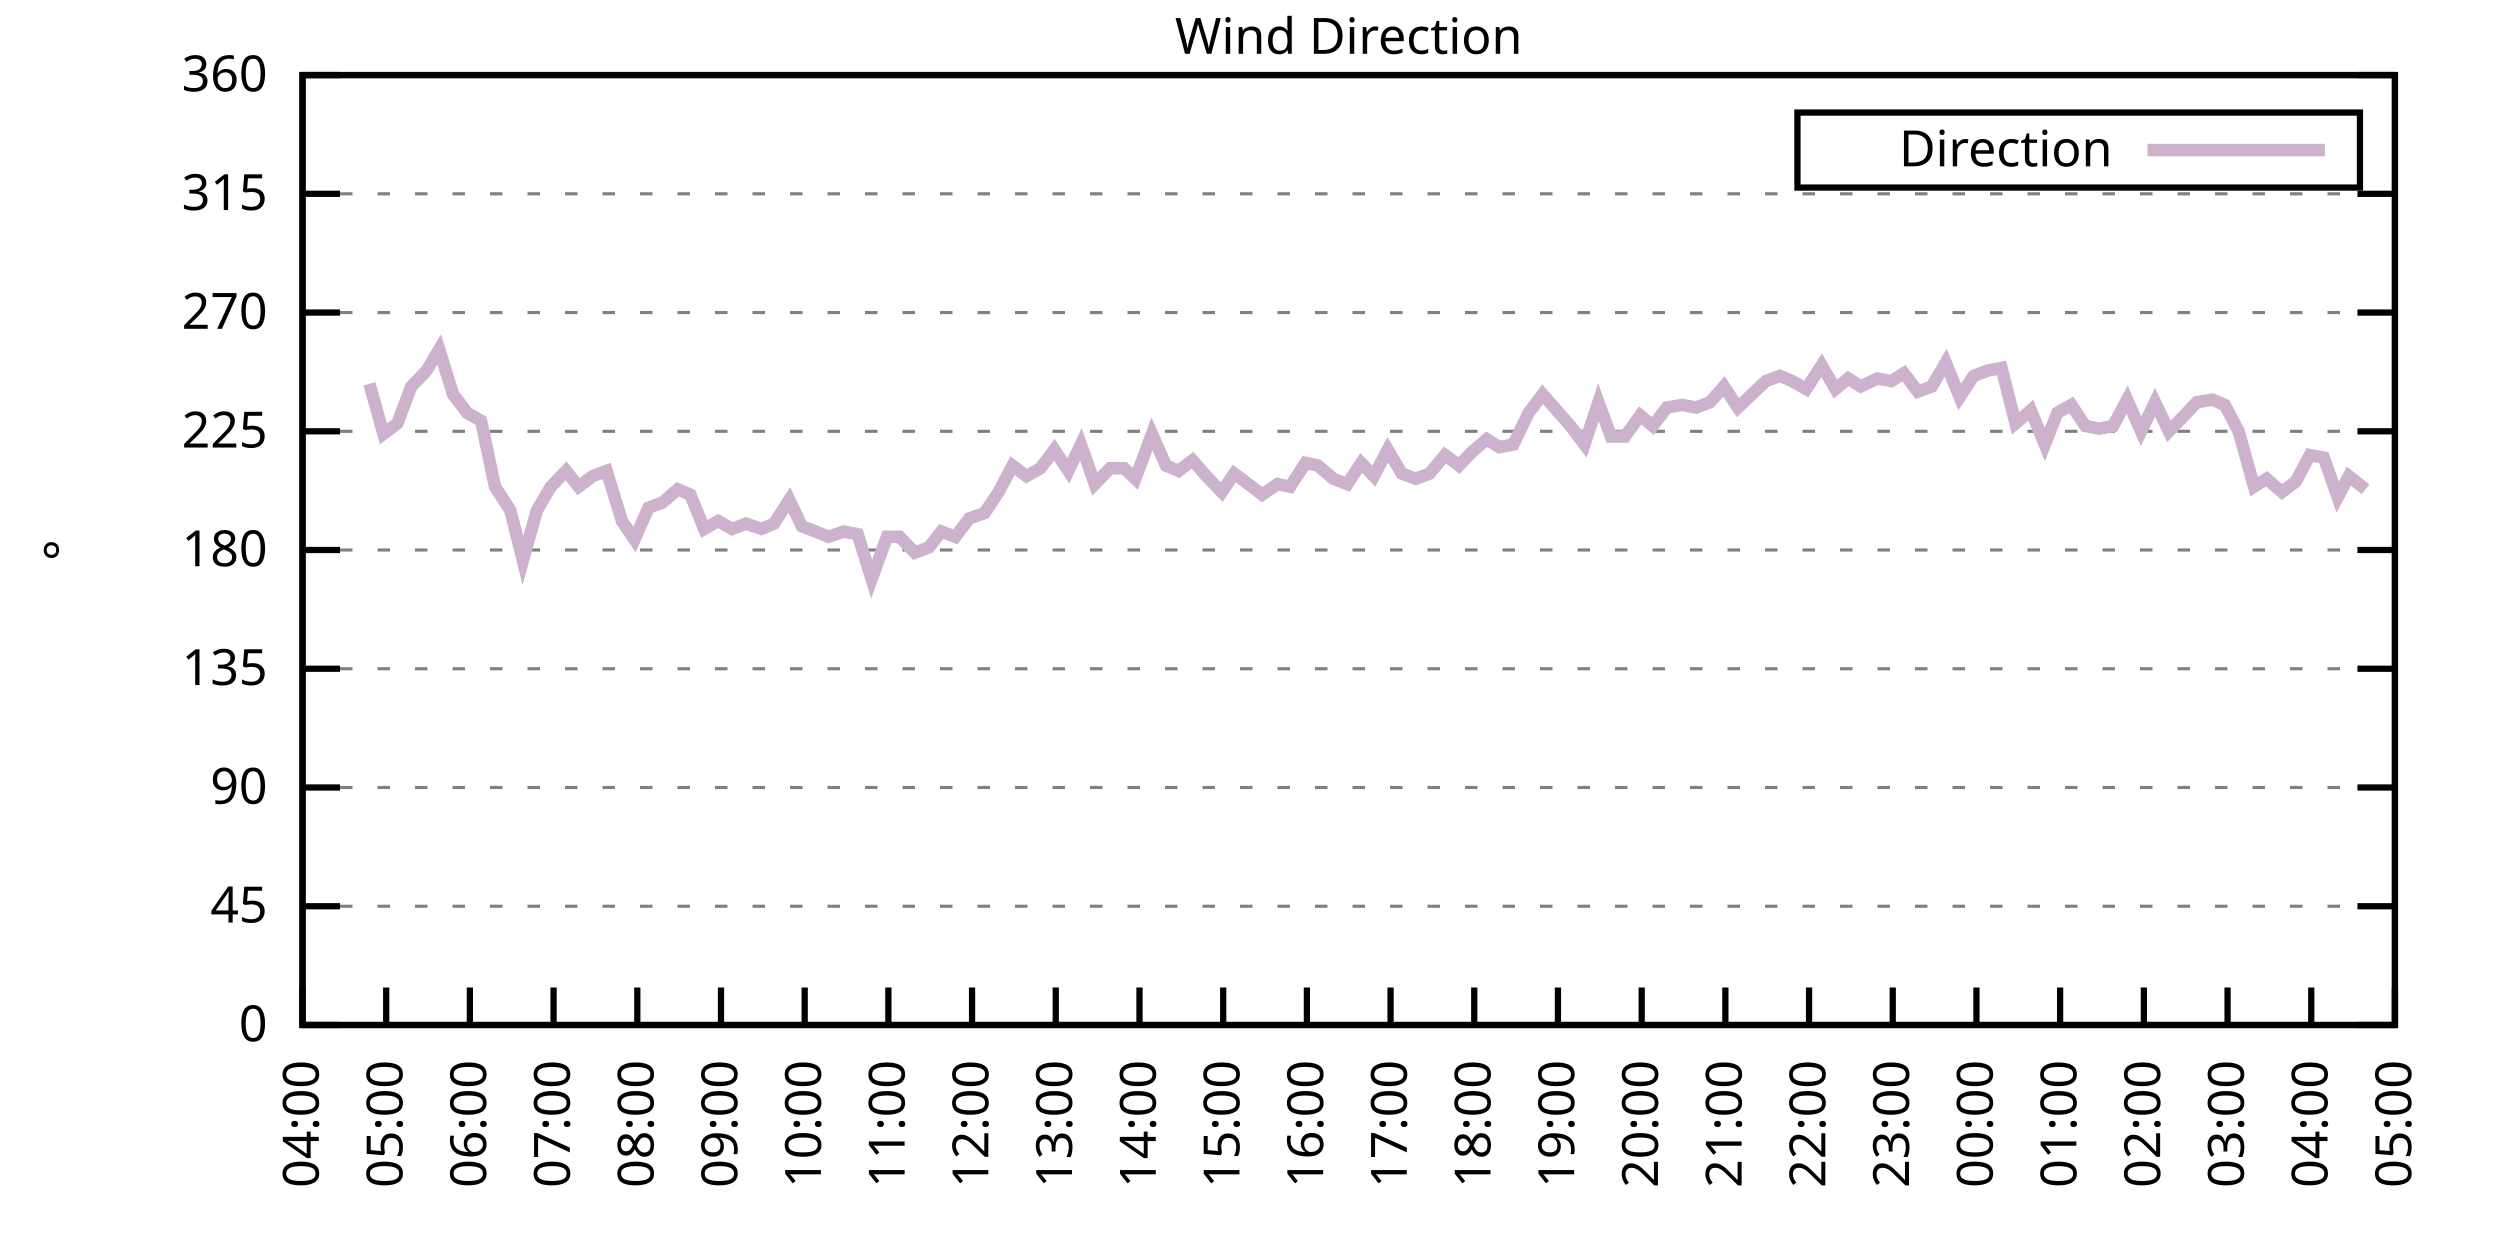
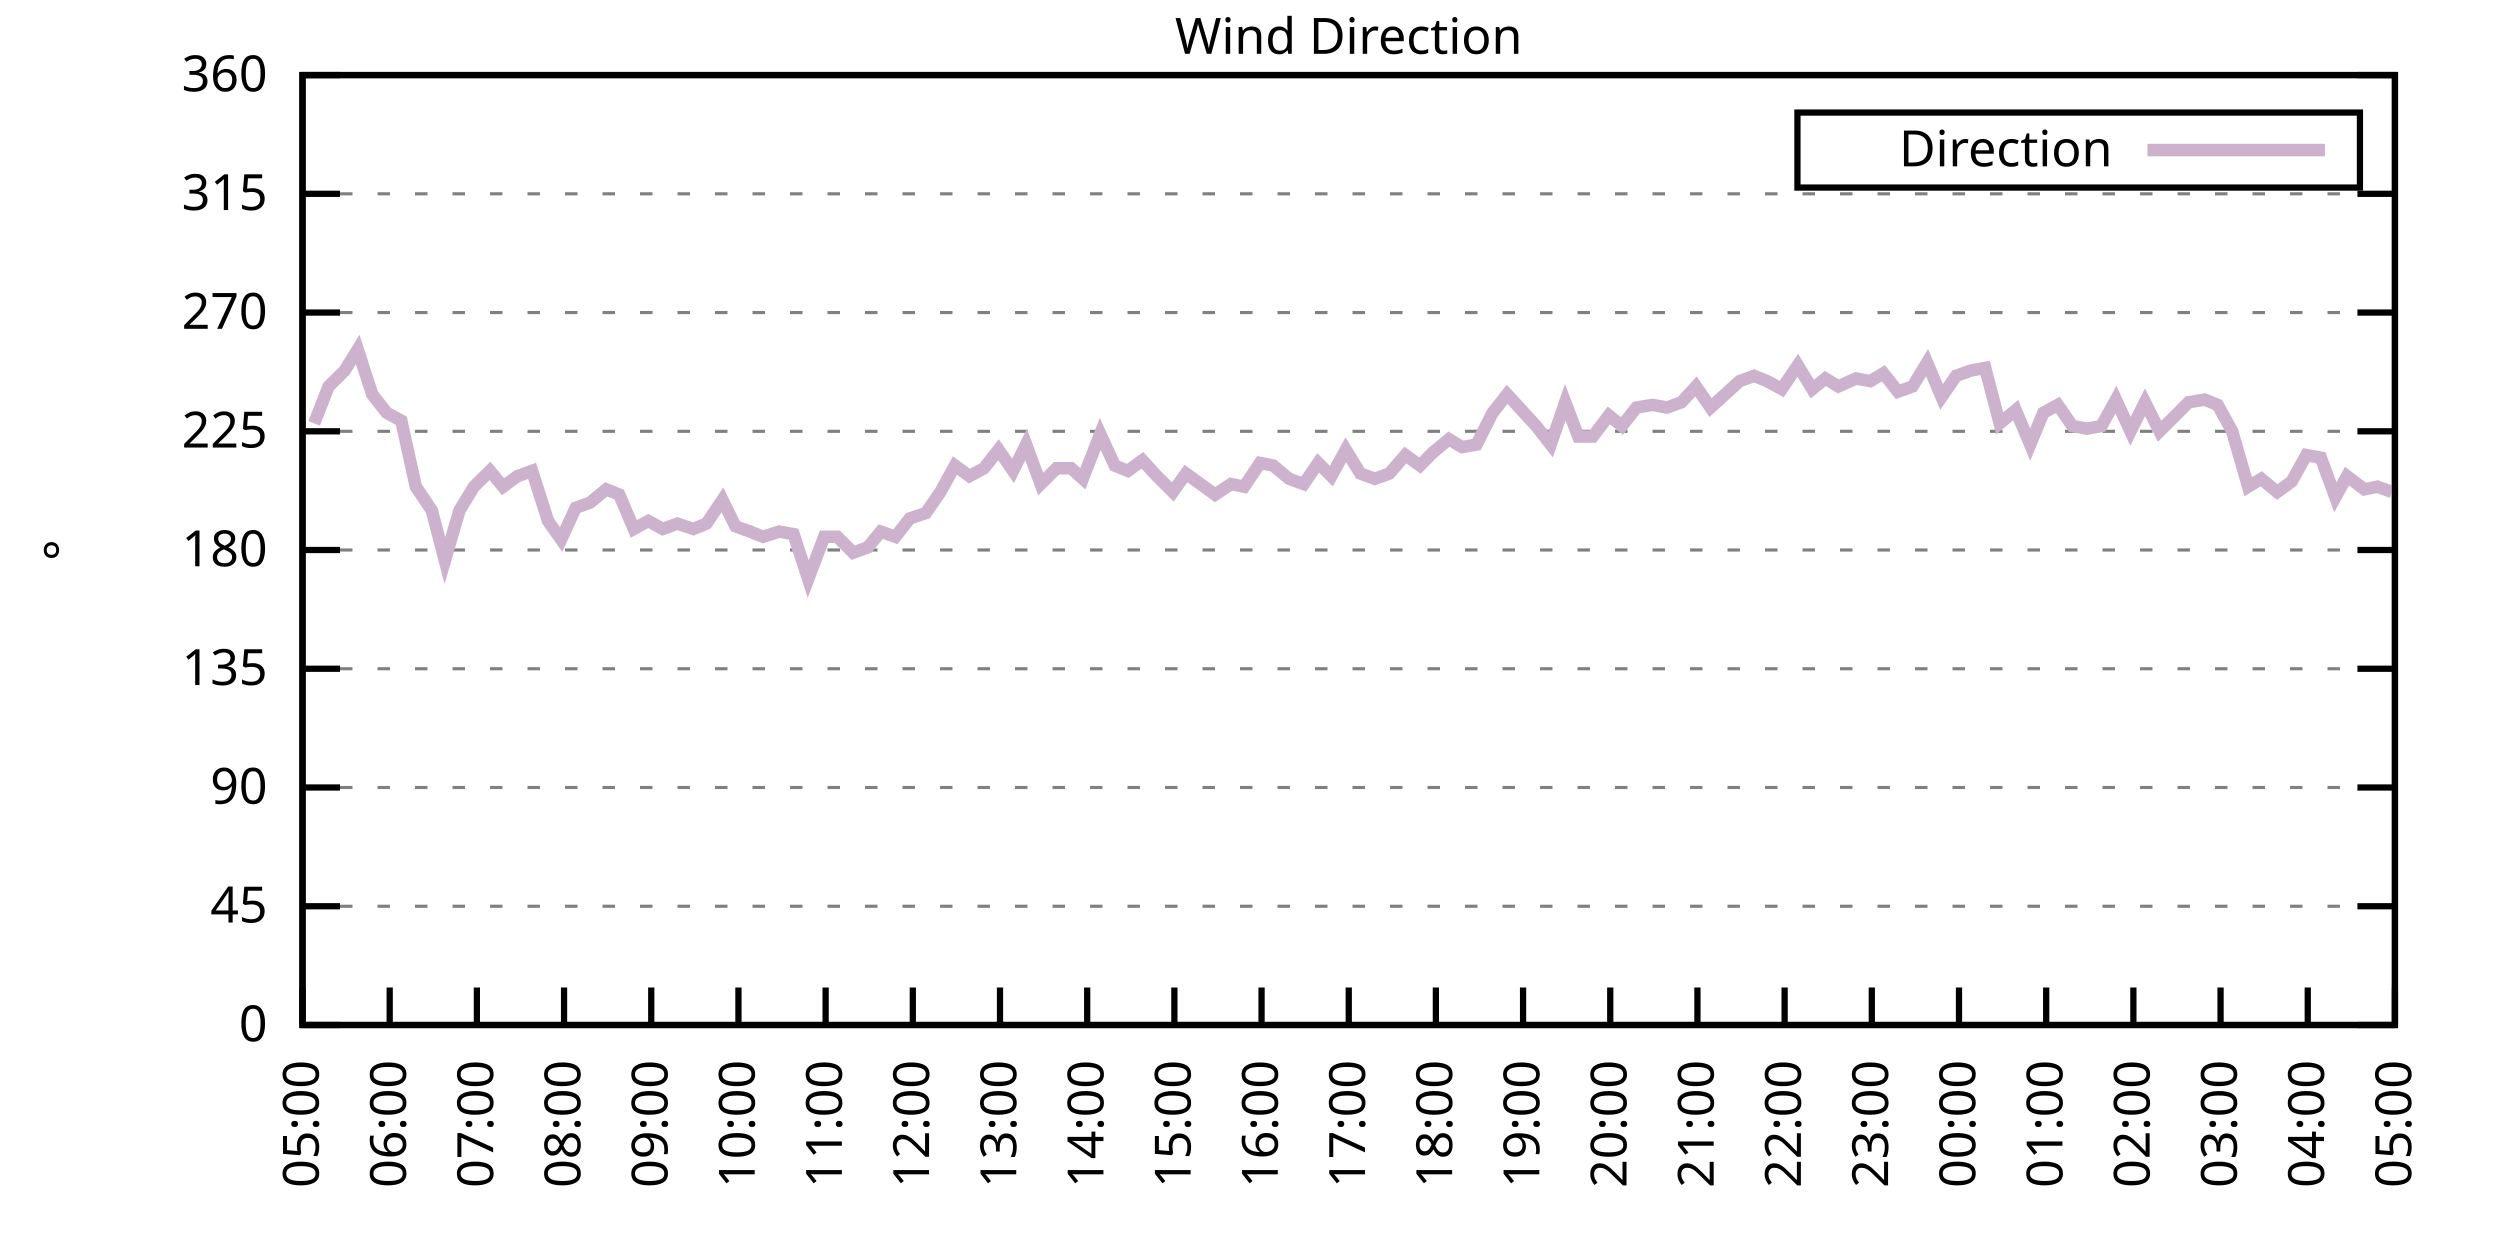
<svg xmlns="http://www.w3.org/2000/svg" xmlns:xlink="http://www.w3.org/1999/xlink" width="400" height="200" viewBox="0 0 400 200">
  <g id="gnuplot_canvas">
    <rect x="0" y="0" width="400" height="200" fill="none" />
    <defs>
      <circle id="gpDot" r="0.5" stroke-width="0.5" stroke="currentColor" />
      <path id="gpPt0" stroke-width="0.333" stroke="currentColor" d="M-1,0 h2 M0,-1 v2" />
      <path id="gpPt1" stroke-width="0.333" stroke="currentColor" d="M-1,-1 L1,1 M1,-1 L-1,1" />
      <path id="gpPt2" stroke-width="0.333" stroke="currentColor" d="M-1,0 L1,0 M0,-1 L0,1 M-1,-1 L1,1 M-1,1 L1,-1" />
      <rect id="gpPt3" stroke-width="0.333" stroke="currentColor" x="-1" y="-1" width="2" height="2" />
      <rect id="gpPt4" stroke-width="0.333" stroke="currentColor" fill="currentColor" x="-1" y="-1" width="2" height="2" />
      <circle id="gpPt5" stroke-width="0.333" stroke="currentColor" cx="0" cy="0" r="1" />
      <use xlink:href="#gpPt5" id="gpPt6" fill="currentColor" stroke="none" />
      <path id="gpPt7" stroke-width="0.333" stroke="currentColor" d="M0,-1.33 L-1.33,0.67 L1.33,0.67 z" />
      <use xlink:href="#gpPt7" id="gpPt8" fill="currentColor" stroke="none" />
      <use xlink:href="#gpPt7" id="gpPt9" stroke="currentColor" transform="rotate(180)" />
      <use xlink:href="#gpPt9" id="gpPt10" fill="currentColor" stroke="none" />
      <use xlink:href="#gpPt3" id="gpPt11" stroke="currentColor" transform="rotate(45)" />
      <use xlink:href="#gpPt11" id="gpPt12" fill="currentColor" stroke="none" />
      <path id="gpPt13" stroke-width="0.333" stroke="currentColor" d="M0,1.330 L1.265,0.411 L0.782,-1.067 L-0.782,-1.076 L-1.265,0.411 z" />
      <use xlink:href="#gpPt13" id="gpPt14" fill="currentColor" stroke="none" />
      <filter id="textbox" filterUnits="objectBoundingBox" x="0" y="0" height="1" width="1">
        <feFlood flood-color="white" flood-opacity="1" result="bgnd" />
        <feComposite in="SourceGraphic" in2="bgnd" operator="atop" />
      </filter>
      <filter id="greybox" filterUnits="objectBoundingBox" x="0" y="0" height="1" width="1">
        <feFlood flood-color="lightgrey" flood-opacity="1" result="grey" />
        <feComposite in="SourceGraphic" in2="grey" operator="atop" />
      </filter>
    </defs>
    <g fill="none" color="white" stroke="currentColor" stroke-width="1.00" stroke-linecap="butt" stroke-linejoin="miter">
</g>
    <g fill="none" color="black" stroke="currentColor" stroke-width="1.00" stroke-linecap="butt" stroke-linejoin="miter">
      <g stroke="none" shape-rendering="crispEdges">
        <polygon fill="rgb(255, 255, 255)" points="48.40,164.00 383.18,164.00 383.18,12.02 48.40,12.02 " />
      </g>
    </g>
    <g fill="none" color="black" stroke="currentColor" stroke-width="1.00" stroke-linecap="butt" stroke-linejoin="miter">
</g>
    <g fill="none" color="black" stroke="black" stroke-width="0.50" stroke-linecap="butt" stroke-linejoin="miter">
</g>
    <g fill="none" color="gray" stroke="currentColor" stroke-width="0.50" stroke-linecap="butt" stroke-linejoin="miter">
      <path stroke="gray" stroke-dasharray="2,4" class="gridline" d="M48.40,164.00 L383.19,164.00  " />
    </g>
    <g fill="none" color="gray" stroke="gray" stroke-width="1.00" stroke-linecap="butt" stroke-linejoin="miter">
</g>
    <g fill="none" color="black" stroke="currentColor" stroke-width="1.00" stroke-linecap="butt" stroke-linejoin="miter">
      <path stroke="black" d="M48.40,164.00 L54.40,164.00 M383.19,164.00 L377.19,164.00  " />
      <g transform="translate(42.80,166.60)" stroke="none" fill="black" font-family="Sans" font-size="8.00" text-anchor="end">
        <text>
          <tspan font-family="Sans"> 0</tspan>
        </text>
      </g>
    </g>
    <g fill="none" color="black" stroke="currentColor" stroke-width="1.00" stroke-linecap="butt" stroke-linejoin="miter">
</g>
    <g fill="none" color="black" stroke="black" stroke-width="0.50" stroke-linecap="butt" stroke-linejoin="miter">
</g>
    <g fill="none" color="gray" stroke="currentColor" stroke-width="0.50" stroke-linecap="butt" stroke-linejoin="miter">
      <path stroke="gray" stroke-dasharray="2,4" class="gridline" d="M48.40,145.00 L383.19,145.00  " />
    </g>
    <g fill="none" color="gray" stroke="gray" stroke-width="1.00" stroke-linecap="butt" stroke-linejoin="miter">
</g>
    <g fill="none" color="black" stroke="currentColor" stroke-width="1.00" stroke-linecap="butt" stroke-linejoin="miter">
      <path stroke="black" d="M48.40,145.00 L54.40,145.00 M383.19,145.00 L377.19,145.00  " />
      <g transform="translate(42.80,147.60)" stroke="none" fill="black" font-family="Sans" font-size="8.00" text-anchor="end">
        <text>
          <tspan font-family="Sans"> 45</tspan>
        </text>
      </g>
    </g>
    <g fill="none" color="black" stroke="currentColor" stroke-width="1.00" stroke-linecap="butt" stroke-linejoin="miter">
</g>
    <g fill="none" color="black" stroke="black" stroke-width="0.50" stroke-linecap="butt" stroke-linejoin="miter">
</g>
    <g fill="none" color="gray" stroke="currentColor" stroke-width="0.50" stroke-linecap="butt" stroke-linejoin="miter">
      <path stroke="gray" stroke-dasharray="2,4" class="gridline" d="M48.40,126.00 L383.19,126.00  " />
    </g>
    <g fill="none" color="gray" stroke="gray" stroke-width="1.00" stroke-linecap="butt" stroke-linejoin="miter">
</g>
    <g fill="none" color="black" stroke="currentColor" stroke-width="1.00" stroke-linecap="butt" stroke-linejoin="miter">
      <path stroke="black" d="M48.40,126.00 L54.40,126.00 M383.19,126.00 L377.19,126.00  " />
      <g transform="translate(42.80,128.60)" stroke="none" fill="black" font-family="Sans" font-size="8.00" text-anchor="end">
        <text>
          <tspan font-family="Sans"> 90</tspan>
        </text>
      </g>
    </g>
    <g fill="none" color="black" stroke="currentColor" stroke-width="1.00" stroke-linecap="butt" stroke-linejoin="miter">
</g>
    <g fill="none" color="black" stroke="black" stroke-width="0.50" stroke-linecap="butt" stroke-linejoin="miter">
</g>
    <g fill="none" color="gray" stroke="currentColor" stroke-width="0.50" stroke-linecap="butt" stroke-linejoin="miter">
      <path stroke="gray" stroke-dasharray="2,4" class="gridline" d="M48.40,107.00 L383.19,107.00  " />
    </g>
    <g fill="none" color="gray" stroke="gray" stroke-width="1.00" stroke-linecap="butt" stroke-linejoin="miter">
</g>
    <g fill="none" color="black" stroke="currentColor" stroke-width="1.00" stroke-linecap="butt" stroke-linejoin="miter">
      <path stroke="black" d="M48.40,107.00 L54.40,107.00 M383.19,107.00 L377.19,107.00  " />
      <g transform="translate(42.80,109.60)" stroke="none" fill="black" font-family="Sans" font-size="8.00" text-anchor="end">
        <text>
          <tspan font-family="Sans"> 135</tspan>
        </text>
      </g>
    </g>
    <g fill="none" color="black" stroke="currentColor" stroke-width="1.00" stroke-linecap="butt" stroke-linejoin="miter">
</g>
    <g fill="none" color="black" stroke="black" stroke-width="0.50" stroke-linecap="butt" stroke-linejoin="miter">
</g>
    <g fill="none" color="gray" stroke="currentColor" stroke-width="0.50" stroke-linecap="butt" stroke-linejoin="miter">
      <path stroke="gray" stroke-dasharray="2,4" class="gridline" d="M48.40,88.00 L383.19,88.00  " />
    </g>
    <g fill="none" color="gray" stroke="gray" stroke-width="1.00" stroke-linecap="butt" stroke-linejoin="miter">
</g>
    <g fill="none" color="black" stroke="currentColor" stroke-width="1.00" stroke-linecap="butt" stroke-linejoin="miter">
      <path stroke="black" d="M48.40,88.00 L54.40,88.00 M383.19,88.00 L377.19,88.00  " />
      <g transform="translate(42.80,90.60)" stroke="none" fill="black" font-family="Sans" font-size="8.00" text-anchor="end">
        <text>
          <tspan font-family="Sans"> 180</tspan>
        </text>
      </g>
    </g>
    <g fill="none" color="black" stroke="currentColor" stroke-width="1.00" stroke-linecap="butt" stroke-linejoin="miter">
</g>
    <g fill="none" color="black" stroke="black" stroke-width="0.50" stroke-linecap="butt" stroke-linejoin="miter">
</g>
    <g fill="none" color="gray" stroke="currentColor" stroke-width="0.50" stroke-linecap="butt" stroke-linejoin="miter">
      <path stroke="gray" stroke-dasharray="2,4" class="gridline" d="M48.40,69.01 L383.19,69.01  " />
    </g>
    <g fill="none" color="gray" stroke="gray" stroke-width="1.00" stroke-linecap="butt" stroke-linejoin="miter">
</g>
    <g fill="none" color="black" stroke="currentColor" stroke-width="1.00" stroke-linecap="butt" stroke-linejoin="miter">
      <path stroke="black" d="M48.40,69.01 L54.40,69.01 M383.19,69.01 L377.19,69.01  " />
      <g transform="translate(42.80,71.61)" stroke="none" fill="black" font-family="Sans" font-size="8.00" text-anchor="end">
        <text>
          <tspan font-family="Sans"> 225</tspan>
        </text>
      </g>
    </g>
    <g fill="none" color="black" stroke="currentColor" stroke-width="1.00" stroke-linecap="butt" stroke-linejoin="miter">
</g>
    <g fill="none" color="black" stroke="black" stroke-width="0.50" stroke-linecap="butt" stroke-linejoin="miter">
</g>
    <g fill="none" color="gray" stroke="currentColor" stroke-width="0.50" stroke-linecap="butt" stroke-linejoin="miter">
      <path stroke="gray" stroke-dasharray="2,4" class="gridline" d="M48.40,50.01 L383.19,50.01  " />
    </g>
    <g fill="none" color="gray" stroke="gray" stroke-width="1.00" stroke-linecap="butt" stroke-linejoin="miter">
</g>
    <g fill="none" color="black" stroke="currentColor" stroke-width="1.00" stroke-linecap="butt" stroke-linejoin="miter">
      <path stroke="black" d="M48.40,50.01 L54.40,50.01 M383.19,50.01 L377.19,50.01  " />
      <g transform="translate(42.80,52.61)" stroke="none" fill="black" font-family="Sans" font-size="8.00" text-anchor="end">
        <text>
          <tspan font-family="Sans"> 270</tspan>
        </text>
      </g>
    </g>
    <g fill="none" color="black" stroke="currentColor" stroke-width="1.00" stroke-linecap="butt" stroke-linejoin="miter">
</g>
    <g fill="none" color="black" stroke="black" stroke-width="0.50" stroke-linecap="butt" stroke-linejoin="miter">
</g>
    <g fill="none" color="gray" stroke="currentColor" stroke-width="0.50" stroke-linecap="butt" stroke-linejoin="miter">
      <path stroke="gray" stroke-dasharray="2,4" class="gridline" d="M48.40,31.01 L383.19,31.01  " />
    </g>
    <g fill="none" color="gray" stroke="gray" stroke-width="1.00" stroke-linecap="butt" stroke-linejoin="miter">
</g>
    <g fill="none" color="black" stroke="currentColor" stroke-width="1.00" stroke-linecap="butt" stroke-linejoin="miter">
      <path stroke="black" d="M48.40,31.01 L54.40,31.01 M383.19,31.01 L377.19,31.01  " />
      <g transform="translate(42.80,33.61)" stroke="none" fill="black" font-family="Sans" font-size="8.00" text-anchor="end">
        <text>
          <tspan font-family="Sans"> 315</tspan>
        </text>
      </g>
    </g>
    <g fill="none" color="black" stroke="currentColor" stroke-width="1.00" stroke-linecap="butt" stroke-linejoin="miter">
</g>
    <g fill="none" color="black" stroke="black" stroke-width="0.50" stroke-linecap="butt" stroke-linejoin="miter">
</g>
    <g fill="none" color="gray" stroke="currentColor" stroke-width="0.50" stroke-linecap="butt" stroke-linejoin="miter">
      <path stroke="gray" stroke-dasharray="2,4" class="gridline" d="M48.40,12.01 L383.19,12.01  " />
    </g>
    <g fill="none" color="gray" stroke="gray" stroke-width="1.00" stroke-linecap="butt" stroke-linejoin="miter">
</g>
    <g fill="none" color="black" stroke="currentColor" stroke-width="1.00" stroke-linecap="butt" stroke-linejoin="miter">
      <path stroke="black" d="M48.40,12.01 L54.40,12.01 M383.19,12.01 L377.19,12.01  " />
      <g transform="translate(42.80,14.61)" stroke="none" fill="black" font-family="Sans" font-size="8.00" text-anchor="end">
        <text>
          <tspan font-family="Sans"> 360</tspan>
        </text>
      </g>
    </g>
    <g fill="none" color="black" stroke="currentColor" stroke-width="1.00" stroke-linecap="butt" stroke-linejoin="miter">
      <path stroke="black" d="M48.40,164.00 L48.40,158.00  " />
      <g transform="translate(51.00,169.60) rotate(270.00)" stroke="none" fill="black" font-family="Sans" font-size="8.00" text-anchor="end">
        <text>
-           <tspan font-family="Sans">04:00</tspan>
-         </text>
-       </g>
-     </g>
-     <g fill="none" color="black" stroke="currentColor" stroke-width="1.00" stroke-linecap="butt" stroke-linejoin="miter">
-       <path stroke="black" d="M61.79,164.00 L61.79,158.00  " />
-       <g transform="translate(64.39,169.60) rotate(270.00)" stroke="none" fill="black" font-family="Sans" font-size="8.00" text-anchor="end">
-         <text>
          <tspan font-family="Sans">05:00</tspan>
        </text>
      </g>
    </g>
    <g fill="none" color="black" stroke="currentColor" stroke-width="1.00" stroke-linecap="butt" stroke-linejoin="miter">
-       <path stroke="black" d="M75.18,164.00 L75.18,158.00  " />
-       <g transform="translate(77.78,169.60) rotate(270.00)" stroke="none" fill="black" font-family="Sans" font-size="8.00" text-anchor="end">
+       <path stroke="black" d="M62.35,164.00 L62.35,158.00  " />
+       <g transform="translate(64.95,169.60) rotate(270.00)" stroke="none" fill="black" font-family="Sans" font-size="8.00" text-anchor="end">
        <text>
          <tspan font-family="Sans">06:00</tspan>
        </text>
      </g>
    </g>
    <g fill="none" color="black" stroke="currentColor" stroke-width="1.00" stroke-linecap="butt" stroke-linejoin="miter">
-       <path stroke="black" d="M88.57,164.00 L88.57,158.00  " />
-       <g transform="translate(91.17,169.60) rotate(270.00)" stroke="none" fill="black" font-family="Sans" font-size="8.00" text-anchor="end">
+       <path stroke="black" d="M76.30,164.00 L76.30,158.00  " />
+       <g transform="translate(78.90,169.60) rotate(270.00)" stroke="none" fill="black" font-family="Sans" font-size="8.00" text-anchor="end">
        <text>
          <tspan font-family="Sans">07:00</tspan>
        </text>
      </g>
    </g>
    <g fill="none" color="black" stroke="currentColor" stroke-width="1.00" stroke-linecap="butt" stroke-linejoin="miter">
-       <path stroke="black" d="M101.97,164.00 L101.97,158.00  " />
-       <g transform="translate(104.57,169.60) rotate(270.00)" stroke="none" fill="black" font-family="Sans" font-size="8.00" text-anchor="end">
+       <path stroke="black" d="M90.25,164.00 L90.25,158.00  " />
+       <g transform="translate(92.85,169.60) rotate(270.00)" stroke="none" fill="black" font-family="Sans" font-size="8.00" text-anchor="end">
        <text>
          <tspan font-family="Sans">08:00</tspan>
        </text>
      </g>
    </g>
    <g fill="none" color="black" stroke="currentColor" stroke-width="1.00" stroke-linecap="butt" stroke-linejoin="miter">
-       <path stroke="black" d="M115.36,164.00 L115.36,158.00  " />
-       <g transform="translate(117.96,169.60) rotate(270.00)" stroke="none" fill="black" font-family="Sans" font-size="8.00" text-anchor="end">
+       <path stroke="black" d="M104.20,164.00 L104.20,158.00  " />
+       <g transform="translate(106.80,169.60) rotate(270.00)" stroke="none" fill="black" font-family="Sans" font-size="8.00" text-anchor="end">
        <text>
          <tspan font-family="Sans">09:00</tspan>
        </text>
      </g>
    </g>
    <g fill="none" color="black" stroke="currentColor" stroke-width="1.00" stroke-linecap="butt" stroke-linejoin="miter">
-       <path stroke="black" d="M128.75,164.00 L128.75,158.00  " />
-       <g transform="translate(131.35,169.60) rotate(270.00)" stroke="none" fill="black" font-family="Sans" font-size="8.00" text-anchor="end">
+       <path stroke="black" d="M118.15,164.00 L118.15,158.00  " />
+       <g transform="translate(120.75,169.60) rotate(270.00)" stroke="none" fill="black" font-family="Sans" font-size="8.00" text-anchor="end">
        <text>
          <tspan font-family="Sans">10:00</tspan>
        </text>
      </g>
    </g>
    <g fill="none" color="black" stroke="currentColor" stroke-width="1.00" stroke-linecap="butt" stroke-linejoin="miter">
-       <path stroke="black" d="M142.14,164.00 L142.14,158.00  " />
-       <g transform="translate(144.74,169.60) rotate(270.00)" stroke="none" fill="black" font-family="Sans" font-size="8.00" text-anchor="end">
+       <path stroke="black" d="M132.10,164.00 L132.10,158.00  " />
+       <g transform="translate(134.70,169.60) rotate(270.00)" stroke="none" fill="black" font-family="Sans" font-size="8.00" text-anchor="end">
        <text>
          <tspan font-family="Sans">11:00</tspan>
        </text>
      </g>
    </g>
    <g fill="none" color="black" stroke="currentColor" stroke-width="1.00" stroke-linecap="butt" stroke-linejoin="miter">
-       <path stroke="black" d="M155.53,164.00 L155.53,158.00  " />
-       <g transform="translate(158.13,169.60) rotate(270.00)" stroke="none" fill="black" font-family="Sans" font-size="8.00" text-anchor="end">
+       <path stroke="black" d="M146.05,164.00 L146.05,158.00  " />
+       <g transform="translate(148.65,169.60) rotate(270.00)" stroke="none" fill="black" font-family="Sans" font-size="8.00" text-anchor="end">
        <text>
          <tspan font-family="Sans">12:00</tspan>
        </text>
      </g>
    </g>
    <g fill="none" color="black" stroke="currentColor" stroke-width="1.00" stroke-linecap="butt" stroke-linejoin="miter">
-       <path stroke="black" d="M168.92,164.00 L168.92,158.00  " />
-       <g transform="translate(171.52,169.60) rotate(270.00)" stroke="none" fill="black" font-family="Sans" font-size="8.00" text-anchor="end">
+       <path stroke="black" d="M160.00,164.00 L160.00,158.00  " />
+       <g transform="translate(162.60,169.60) rotate(270.00)" stroke="none" fill="black" font-family="Sans" font-size="8.00" text-anchor="end">
        <text>
          <tspan font-family="Sans">13:00</tspan>
        </text>
      </g>
    </g>
    <g fill="none" color="black" stroke="currentColor" stroke-width="1.00" stroke-linecap="butt" stroke-linejoin="miter">
-       <path stroke="black" d="M182.32,164.00 L182.32,158.00  " />
-       <g transform="translate(184.92,169.60) rotate(270.00)" stroke="none" fill="black" font-family="Sans" font-size="8.00" text-anchor="end">
+       <path stroke="black" d="M173.95,164.00 L173.95,158.00  " />
+       <g transform="translate(176.55,169.60) rotate(270.00)" stroke="none" fill="black" font-family="Sans" font-size="8.00" text-anchor="end">
        <text>
          <tspan font-family="Sans">14:00</tspan>
        </text>
      </g>
    </g>
    <g fill="none" color="black" stroke="currentColor" stroke-width="1.00" stroke-linecap="butt" stroke-linejoin="miter">
-       <path stroke="black" d="M195.71,164.00 L195.71,158.00  " />
-       <g transform="translate(198.31,169.60) rotate(270.00)" stroke="none" fill="black" font-family="Sans" font-size="8.00" text-anchor="end">
+       <path stroke="black" d="M187.90,164.00 L187.90,158.00  " />
+       <g transform="translate(190.50,169.60) rotate(270.00)" stroke="none" fill="black" font-family="Sans" font-size="8.00" text-anchor="end">
        <text>
          <tspan font-family="Sans">15:00</tspan>
        </text>
      </g>
    </g>
    <g fill="none" color="black" stroke="currentColor" stroke-width="1.00" stroke-linecap="butt" stroke-linejoin="miter">
-       <path stroke="black" d="M209.10,164.00 L209.10,158.00  " />
-       <g transform="translate(211.70,169.60) rotate(270.00)" stroke="none" fill="black" font-family="Sans" font-size="8.00" text-anchor="end">
+       <path stroke="black" d="M201.85,164.00 L201.85,158.00  " />
+       <g transform="translate(204.45,169.60) rotate(270.00)" stroke="none" fill="black" font-family="Sans" font-size="8.00" text-anchor="end">
        <text>
          <tspan font-family="Sans">16:00</tspan>
        </text>
      </g>
    </g>
    <g fill="none" color="black" stroke="currentColor" stroke-width="1.00" stroke-linecap="butt" stroke-linejoin="miter">
-       <path stroke="black" d="M222.49,164.00 L222.49,158.00  " />
-       <g transform="translate(225.09,169.60) rotate(270.00)" stroke="none" fill="black" font-family="Sans" font-size="8.00" text-anchor="end">
+       <path stroke="black" d="M215.80,164.00 L215.80,158.00  " />
+       <g transform="translate(218.40,169.60) rotate(270.00)" stroke="none" fill="black" font-family="Sans" font-size="8.00" text-anchor="end">
        <text>
          <tspan font-family="Sans">17:00</tspan>
        </text>
      </g>
    </g>
    <g fill="none" color="black" stroke="currentColor" stroke-width="1.00" stroke-linecap="butt" stroke-linejoin="miter">
-       <path stroke="black" d="M235.88,164.00 L235.88,158.00  " />
-       <g transform="translate(238.48,169.60) rotate(270.00)" stroke="none" fill="black" font-family="Sans" font-size="8.00" text-anchor="end">
+       <path stroke="black" d="M229.74,164.00 L229.74,158.00  " />
+       <g transform="translate(232.34,169.60) rotate(270.00)" stroke="none" fill="black" font-family="Sans" font-size="8.00" text-anchor="end">
        <text>
          <tspan font-family="Sans">18:00</tspan>
        </text>
      </g>
    </g>
    <g fill="none" color="black" stroke="currentColor" stroke-width="1.00" stroke-linecap="butt" stroke-linejoin="miter">
-       <path stroke="black" d="M249.27,164.00 L249.27,158.00  " />
-       <g transform="translate(251.87,169.60) rotate(270.00)" stroke="none" fill="black" font-family="Sans" font-size="8.00" text-anchor="end">
+       <path stroke="black" d="M243.69,164.00 L243.69,158.00  " />
+       <g transform="translate(246.29,169.60) rotate(270.00)" stroke="none" fill="black" font-family="Sans" font-size="8.00" text-anchor="end">
        <text>
          <tspan font-family="Sans">19:00</tspan>
        </text>
      </g>
    </g>
    <g fill="none" color="black" stroke="currentColor" stroke-width="1.00" stroke-linecap="butt" stroke-linejoin="miter">
-       <path stroke="black" d="M262.67,164.00 L262.67,158.00  " />
-       <g transform="translate(265.27,169.60) rotate(270.00)" stroke="none" fill="black" font-family="Sans" font-size="8.00" text-anchor="end">
+       <path stroke="black" d="M257.64,164.00 L257.64,158.00  " />
+       <g transform="translate(260.24,169.60) rotate(270.00)" stroke="none" fill="black" font-family="Sans" font-size="8.00" text-anchor="end">
        <text>
          <tspan font-family="Sans">20:00</tspan>
        </text>
      </g>
    </g>
    <g fill="none" color="black" stroke="currentColor" stroke-width="1.00" stroke-linecap="butt" stroke-linejoin="miter">
-       <path stroke="black" d="M276.06,164.00 L276.06,158.00  " />
-       <g transform="translate(278.66,169.60) rotate(270.00)" stroke="none" fill="black" font-family="Sans" font-size="8.00" text-anchor="end">
+       <path stroke="black" d="M271.59,164.00 L271.59,158.00  " />
+       <g transform="translate(274.19,169.60) rotate(270.00)" stroke="none" fill="black" font-family="Sans" font-size="8.00" text-anchor="end">
        <text>
          <tspan font-family="Sans">21:00</tspan>
        </text>
      </g>
    </g>
    <g fill="none" color="black" stroke="currentColor" stroke-width="1.00" stroke-linecap="butt" stroke-linejoin="miter">
-       <path stroke="black" d="M289.45,164.00 L289.45,158.00  " />
-       <g transform="translate(292.05,169.60) rotate(270.00)" stroke="none" fill="black" font-family="Sans" font-size="8.00" text-anchor="end">
+       <path stroke="black" d="M285.54,164.00 L285.54,158.00  " />
+       <g transform="translate(288.14,169.60) rotate(270.00)" stroke="none" fill="black" font-family="Sans" font-size="8.00" text-anchor="end">
        <text>
          <tspan font-family="Sans">22:00</tspan>
        </text>
      </g>
    </g>
    <g fill="none" color="black" stroke="currentColor" stroke-width="1.00" stroke-linecap="butt" stroke-linejoin="miter">
-       <path stroke="black" d="M302.84,164.00 L302.84,158.00  " />
-       <g transform="translate(305.44,169.60) rotate(270.00)" stroke="none" fill="black" font-family="Sans" font-size="8.00" text-anchor="end">
+       <path stroke="black" d="M299.49,164.00 L299.49,158.00  " />
+       <g transform="translate(302.09,169.60) rotate(270.00)" stroke="none" fill="black" font-family="Sans" font-size="8.00" text-anchor="end">
        <text>
          <tspan font-family="Sans">23:00</tspan>
        </text>
      </g>
    </g>
    <g fill="none" color="black" stroke="currentColor" stroke-width="1.00" stroke-linecap="butt" stroke-linejoin="miter">
-       <path stroke="black" d="M316.23,164.00 L316.23,158.00  " />
-       <g transform="translate(318.83,169.60) rotate(270.00)" stroke="none" fill="black" font-family="Sans" font-size="8.00" text-anchor="end">
+       <path stroke="black" d="M313.44,164.00 L313.44,158.00  " />
+       <g transform="translate(316.04,169.60) rotate(270.00)" stroke="none" fill="black" font-family="Sans" font-size="8.00" text-anchor="end">
        <text>
          <tspan font-family="Sans">00:00</tspan>
        </text>
      </g>
    </g>
    <g fill="none" color="black" stroke="currentColor" stroke-width="1.00" stroke-linecap="butt" stroke-linejoin="miter">
-       <path stroke="black" d="M329.62,164.00 L329.62,158.00  " />
-       <g transform="translate(332.22,169.60) rotate(270.00)" stroke="none" fill="black" font-family="Sans" font-size="8.00" text-anchor="end">
+       <path stroke="black" d="M327.39,164.00 L327.39,158.00  " />
+       <g transform="translate(329.99,169.60) rotate(270.00)" stroke="none" fill="black" font-family="Sans" font-size="8.00" text-anchor="end">
        <text>
          <tspan font-family="Sans">01:00</tspan>
        </text>
      </g>
    </g>
    <g fill="none" color="black" stroke="currentColor" stroke-width="1.00" stroke-linecap="butt" stroke-linejoin="miter">
-       <path stroke="black" d="M343.02,164.00 L343.02,158.00  " />
-       <g transform="translate(345.62,169.60) rotate(270.00)" stroke="none" fill="black" font-family="Sans" font-size="8.00" text-anchor="end">
+       <path stroke="black" d="M341.34,164.00 L341.34,158.00  " />
+       <g transform="translate(343.94,169.60) rotate(270.00)" stroke="none" fill="black" font-family="Sans" font-size="8.00" text-anchor="end">
        <text>
          <tspan font-family="Sans">02:00</tspan>
        </text>
      </g>
    </g>
    <g fill="none" color="black" stroke="currentColor" stroke-width="1.00" stroke-linecap="butt" stroke-linejoin="miter">
-       <path stroke="black" d="M356.41,164.00 L356.41,158.00  " />
-       <g transform="translate(359.01,169.60) rotate(270.00)" stroke="none" fill="black" font-family="Sans" font-size="8.00" text-anchor="end">
+       <path stroke="black" d="M355.29,164.00 L355.29,158.00  " />
+       <g transform="translate(357.89,169.60) rotate(270.00)" stroke="none" fill="black" font-family="Sans" font-size="8.00" text-anchor="end">
        <text>
          <tspan font-family="Sans">03:00</tspan>
        </text>
      </g>
    </g>
    <g fill="none" color="black" stroke="currentColor" stroke-width="1.00" stroke-linecap="butt" stroke-linejoin="miter">
-       <path stroke="black" d="M369.80,164.00 L369.80,158.00  " />
-       <g transform="translate(372.40,169.60) rotate(270.00)" stroke="none" fill="black" font-family="Sans" font-size="8.00" text-anchor="end">
+       <path stroke="black" d="M369.24,164.00 L369.24,158.00  " />
+       <g transform="translate(371.84,169.60) rotate(270.00)" stroke="none" fill="black" font-family="Sans" font-size="8.00" text-anchor="end">
        <text>
          <tspan font-family="Sans">04:00</tspan>
        </text>
      </g>
    </g>
    <g fill="none" color="black" stroke="currentColor" stroke-width="1.00" stroke-linecap="butt" stroke-linejoin="miter">
      <path stroke="black" d="M383.19,164.00 L383.19,158.00  " />
      <g transform="translate(385.79,169.60) rotate(270.00)" stroke="none" fill="black" font-family="Sans" font-size="8.00" text-anchor="end">
        <text>
          <tspan font-family="Sans">05:00</tspan>
        </text>
      </g>
    </g>
    <g fill="none" color="black" stroke="currentColor" stroke-width="1.00" stroke-linecap="butt" stroke-linejoin="miter">
</g>
    <g fill="none" color="black" stroke="currentColor" stroke-width="1.00" stroke-linecap="butt" stroke-linejoin="miter">
      <path stroke="black" d="M48.40,12.01 L48.40,164.00 L383.19,164.00 L383.19,12.01 L48.40,12.01 Z  " />
    </g>
    <g fill="none" color="black" stroke="currentColor" stroke-width="1.00" stroke-linecap="butt" stroke-linejoin="miter">
</g>
    <g fill="none" color="black" stroke="currentColor" stroke-width="1.00" stroke-linecap="butt" stroke-linejoin="miter">
      <path stroke="black" d="M287.59,30.01 L287.59,18.01 L377.59,18.01 L377.59,30.01 L287.59,30.01 Z  " />
    </g>
    <g id="Wind_direction_plot_1">
      <g fill="none" color="white" stroke="black" stroke-width="2.00" stroke-linecap="butt" stroke-linejoin="miter">
</g>
      <g fill="none" color="black" stroke="currentColor" stroke-width="2.00" stroke-linecap="butt" stroke-linejoin="miter">
        <g transform="translate(337.99,26.61)" stroke="none" fill="black" font-family="Sans" font-size="8.00" text-anchor="end">
          <text>
            <tspan font-family="Sans">Direction</tspan>
          </text>
        </g>
      </g>
      <g fill="none" color="black" stroke="currentColor" stroke-width="2.00" stroke-linecap="butt" stroke-linejoin="miter">
-         <path stroke="rgb(204, 178, 204)" d="M343.59,24.01 L371.99,24.01 M59.11,61.41 L61.35,69.43 L63.58,67.74 L65.81,61.83 L68.26,59.30 L70.27,55.92   L72.50,63.10 L74.74,66.05 L76.97,67.32 L79.20,77.87 L81.66,81.67 L83.66,89.69 L85.90,81.67 L88.13,77.87   L90.58,75.34 L92.59,77.87 L94.82,76.18 L97.06,75.34 L99.51,83.36 L101.52,86.32 L103.75,81.25 L105.98,80.41   L108.44,78.29 L110.45,79.14 L112.68,84.63 L114.91,83.36 L117.14,84.63 L119.38,83.78 L121.83,84.63 L123.84,83.78   L126.29,79.98 L128.30,84.21 L130.54,85.05 L132.54,85.89 L135.00,85.05 L137.23,85.47 L139.46,92.65 L141.92,85.89   L143.93,85.89 L146.38,88.43 L148.61,87.58 L150.62,85.05 L152.85,85.89 L155.09,82.94 L157.54,82.09 L159.77,78.72   L162.01,74.49 L164.24,76.18 L166.47,74.92 L168.70,71.96 L170.93,75.34 L172.94,71.12 L175.17,77.45 L177.63,74.92   L179.86,74.92 L181.65,76.61 L184.32,69.43 L186.56,74.49 L188.57,75.34 L190.80,73.65 L193.03,76.18 L195.48,78.72   L197.49,75.76 L199.73,77.45 L201.96,79.14 L204.41,77.45 L206.42,77.87 L208.88,74.07 L210.88,74.49 L213.34,76.61   L215.57,77.45 L217.80,74.07 L219.81,76.18 L222.04,71.96 L224.28,75.76 L226.51,76.61 L228.74,75.76 L231.20,72.81   L233.43,74.49 L235.44,72.38 L237.89,70.27 L239.90,71.54 L242.13,71.12 L244.59,66.05 L246.82,63.10 L249.05,65.63   L251.28,68.16 L253.51,71.12 L255.75,64.36 L257.76,69.85 L259.99,69.85 L262.44,66.47 L264.45,68.16 L266.68,65.21   L269.14,64.78 L271.37,65.21 L273.60,64.36 L275.83,61.83 L278.07,65.21 L280.30,63.10 L282.53,60.98 L284.76,60.14   L286.77,60.98 L289.00,62.25 L291.46,58.45 L293.69,62.25 L295.70,60.56 L297.71,61.83 L300.39,60.56 L302.62,60.98   L304.63,59.72 L306.86,62.67 L309.09,61.83 L311.32,58.03 L313.55,63.52 L315.79,60.14 L318.02,59.30 L320.25,58.87   L322.48,67.74 L324.94,65.63 L327.17,71.12 L329.18,66.05 L331.41,64.78 L333.64,68.16 L335.87,68.58 L338.10,68.16   L340.34,63.94 L342.57,69.01 L344.80,64.36 L347.03,69.01 L349.49,66.47 L351.50,64.36 L353.95,63.94 L355.96,64.78   L358.19,69.01 L360.65,77.87 L362.66,76.61 L365.11,78.72 L367.34,77.03 L369.58,72.81 L371.81,73.23 L374.04,79.56   L375.82,76.18 L378.50,78.29  " />
+         <path stroke="rgb(204, 178, 204)" d="M343.59,24.01 L371.99,24.01 M50.26,67.74 L52.58,61.83 L55.14,59.30 L57.23,55.92 L59.56,63.10 L61.88,66.05   L64.21,67.32 L66.53,77.87 L69.09,81.67 L71.18,89.69 L73.51,81.67 L75.83,77.87 L78.39,75.34 L80.48,77.87   L82.81,76.18 L85.13,75.34 L87.69,83.36 L89.78,86.32 L92.11,81.25 L94.43,80.41 L96.99,78.29 L99.08,79.14   L101.41,84.63 L103.73,83.36 L106.06,84.63 L108.38,83.78 L110.94,84.63 L113.03,83.78 L115.59,79.98 L117.68,84.21   L120.01,85.05 L122.10,85.89 L124.66,85.05 L126.98,85.47 L129.31,92.65 L131.87,85.89 L133.96,85.89 L136.51,88.43   L138.84,87.58 L140.93,85.05 L143.26,85.89 L145.58,82.94 L148.14,82.09 L150.46,78.72 L152.79,74.49 L155.11,76.18   L157.44,74.92 L159.76,71.96 L162.09,75.34 L164.18,71.12 L166.51,77.45 L169.06,74.92 L171.39,74.92 L173.25,76.61   L176.04,69.43 L178.36,74.49 L180.46,75.34 L182.78,73.65 L185.11,76.18 L187.66,78.72 L189.76,75.76 L192.08,77.45   L194.41,79.14 L196.96,77.45 L199.06,77.87 L201.61,74.07 L203.71,74.49 L206.26,76.61 L208.59,77.45 L210.91,74.07   L213.01,76.18 L215.33,71.96 L217.65,75.76 L219.98,76.61 L222.30,75.76 L224.86,72.81 L227.19,74.49 L229.28,72.38   L231.84,70.27 L233.93,71.54 L236.25,71.12 L238.81,66.05 L241.14,63.10 L243.46,65.63 L245.79,68.16 L248.11,71.12   L250.44,64.36 L252.53,69.85 L254.85,69.85 L257.41,66.47 L259.50,68.16 L261.83,65.21 L264.39,64.78 L266.71,65.21   L269.04,64.36 L271.36,61.83 L273.69,65.21 L276.01,63.10 L278.34,60.98 L280.66,60.14 L282.75,60.98 L285.08,62.25   L287.64,58.45 L289.96,62.25 L292.05,60.56 L294.15,61.83 L296.94,60.56 L299.26,60.98 L301.35,59.72 L303.68,62.67   L306.00,61.83 L308.33,58.03 L310.65,63.52 L312.98,60.14 L315.30,59.30 L317.63,58.87 L319.95,67.74 L322.51,65.63   L324.83,71.12 L326.93,66.05 L329.25,64.78 L331.58,68.16 L333.90,68.58 L336.23,68.16 L338.55,63.94 L340.88,69.01   L343.20,64.36 L345.53,69.01 L348.08,66.47 L350.18,64.36 L352.73,63.94 L354.83,64.78 L357.15,69.01 L359.71,77.87   L361.80,76.61 L364.36,78.72 L366.68,77.03 L369.01,72.81 L371.33,73.23 L373.66,79.56 L375.52,76.18 L378.31,78.29   L380.40,77.87 L382.73,78.72  " />
      </g>
    </g>
    <g fill="none" color="black" stroke="currentColor" stroke-width="2.00" stroke-linecap="butt" stroke-linejoin="miter">
</g>
    <g fill="none" color="black" stroke="black" stroke-width="1.00" stroke-linecap="butt" stroke-linejoin="miter">
</g>
    <g fill="none" color="black" stroke="currentColor" stroke-width="1.00" stroke-linecap="butt" stroke-linejoin="miter">
      <path stroke="black" d="M48.40,12.01 L48.40,164.00 L383.19,164.00 L383.19,12.01 L48.40,12.01 Z  " />
      <g transform="translate(12.80,88.01) rotate(270.00)" stroke="none" fill="black" font-family="Sans" font-size="8.00" text-anchor="middle">
        <text>
          <tspan font-family="Sans">°</tspan>
        </text>
      </g>
    </g>
    <g fill="none" color="black" stroke="currentColor" stroke-width="1.00" stroke-linecap="butt" stroke-linejoin="miter">
</g>
    <g fill="none" color="black" stroke="currentColor" stroke-width="1.00" stroke-linecap="butt" stroke-linejoin="miter">
      <g transform="translate(215.79,8.61)" stroke="none" fill="black" font-family="Sans" font-size="8.00" text-anchor="middle">
        <text>
          <tspan font-family="Sans">Wind Direction</tspan>
        </text>
      </g>
    </g>
    <g fill="none" color="black" stroke="currentColor" stroke-width="1.00" stroke-linecap="butt" stroke-linejoin="miter">
</g>
  </g>
</svg>
